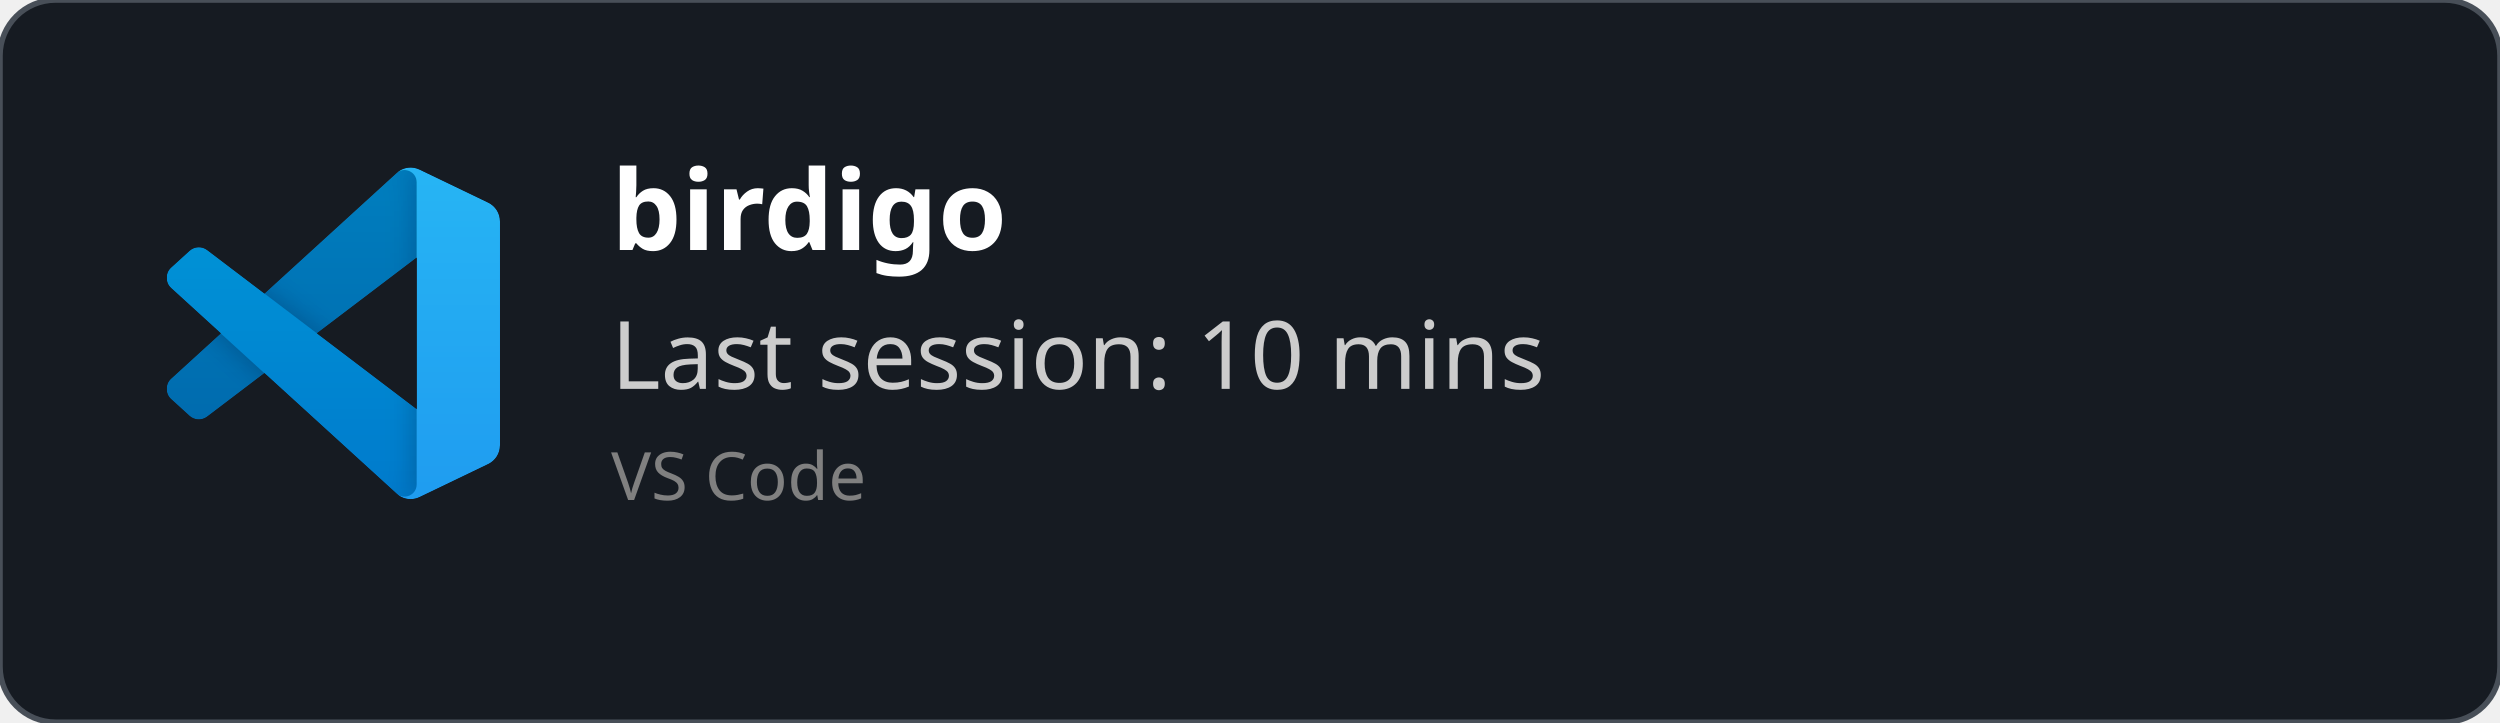
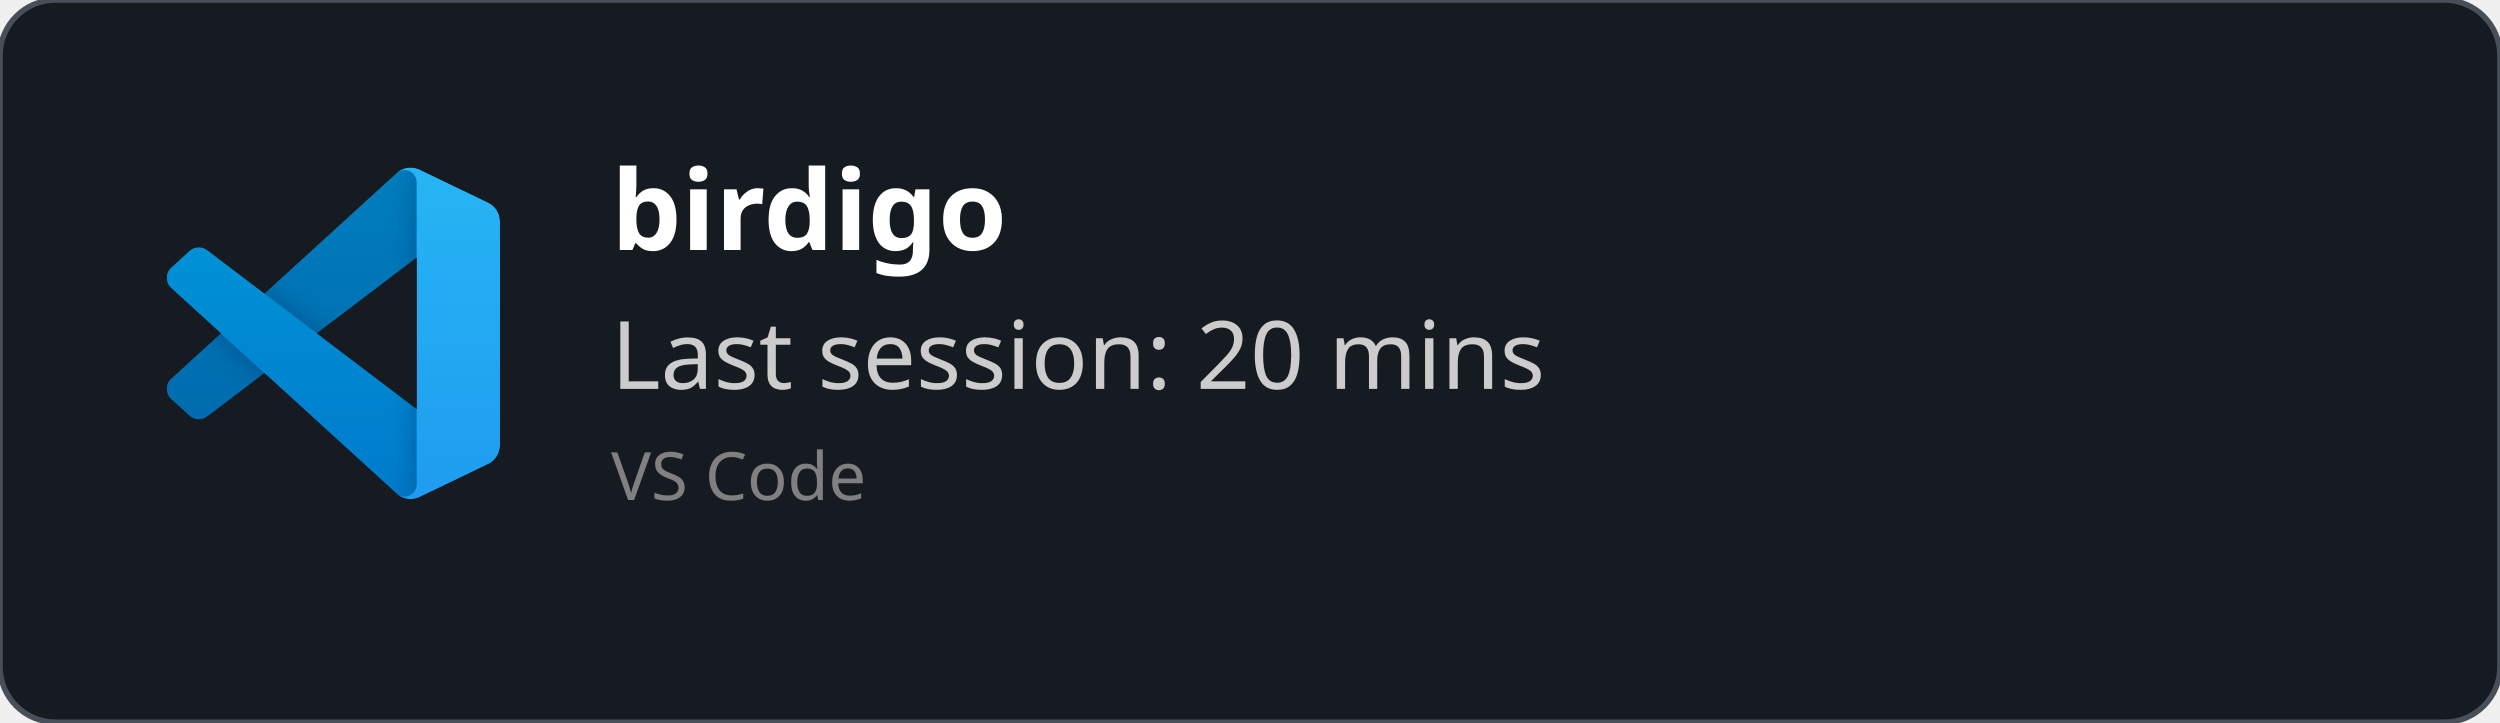
<svg xmlns="http://www.w3.org/2000/svg" width="450" height="130" viewBox="0 0 450 130" fill="none" role="img">
  <style>
    *{
        font-family: 'Segoe UI', Ubuntu, monospace
    }
    </style>
  <defs>
    <clipPath id="horizontalClip" x="20" y="20" width="500" height="200">
      <rect x="90" y="20" width="300" height="50" />
    </clipPath>
  </defs>
  <rect width="450" height="130" fill="rgba(22,27,34)" stroke="#484f58" stroke-width="1" fill-opacity="1" stroke-opacity="1" x="0" y="0" rx="10px" ry="10px">
    </rect>
  <svg width="60" height="60" x="30" y="30" viewBox="0 0 100 100" fill="none" id="vscode">
    <mask id="mask0" mask-type="alpha" maskUnits="userSpaceOnUse" x="0" y="0" width="100" height="100">
      <path fill-rule="evenodd" clip-rule="evenodd" d="M70.912 99.317C72.487 99.931 74.283 99.891 75.873 99.126L96.461 89.22C98.624 88.179 100 85.989 100 83.587V16.413C100 14.011 98.624 11.822 96.461 10.781L75.873 0.874C73.786 -0.13 71.345 0.116 69.513 1.447C69.252 1.637 69.003 1.849 68.769 2.083L29.355 38.041L12.187 25.01C10.589 23.797 8.354 23.896 6.869 25.246L1.363 30.255C-0.453 31.906 -0.455 34.763 1.359 36.417L16.247 50L1.359 63.583C-0.455 65.237 -0.453 68.094 1.363 69.745L6.869 74.754C8.354 76.104 10.589 76.204 12.187 74.99L29.355 61.959L68.769 97.917C69.392 98.541 70.125 99.01 70.912 99.317ZM75.015 27.299L45.109 50L75.015 72.701V27.299Z" fill="white" />
    </mask>
    <g mask="url(#mask0)">
      <path d="M96.461 10.796L75.857 0.876C73.472 -0.273 70.622 0.212 68.75 2.083L1.299 63.583C-0.516 65.237 -0.514 68.094 1.303 69.745L6.813 74.754C8.298 76.104 10.535 76.204 12.134 74.99L93.361 13.37C96.086 11.303 100 13.246 100 16.667V16.427C100 14.027 98.625 11.838 96.461 10.796Z" fill="#0065A9" />
      <g filter="url(#filter0_d)">
        <path d="M96.461 89.204L75.857 99.124C73.472 100.273 70.622 99.788 68.75 97.917L1.299 36.417C-0.516 34.763 -0.514 31.906 1.303 30.255L6.813 25.246C8.298 23.896 10.535 23.796 12.134 25.009L93.361 86.63C96.086 88.697 100 86.754 100 83.333V83.573C100 85.974 98.625 88.162 96.461 89.204Z" fill="#007ACC" />
      </g>
      <g filter="url(#filter1_d)">
        <path d="M75.858 99.126C73.472 100.274 70.622 99.788 68.75 97.917C71.056 100.223 75 98.59 75 95.328V4.672C75 1.41 71.056 -0.223 68.75 2.083C70.622 0.211 73.472 -0.274 75.858 0.874L96.459 10.781C98.623 11.822 100 14.011 100 16.413V83.587C100 85.989 98.623 88.179 96.459 89.22L75.858 99.126Z" fill="#1F9CF0" />
      </g>
      <g style="mix-blend-mode:overlay" opacity="0.25">
        <path fill-rule="evenodd" clip-rule="evenodd" d="M70.851 99.317C72.426 99.931 74.222 99.891 75.812 99.126L96.4 89.22C98.563 88.179 99.939 85.989 99.939 83.587V16.413C99.939 14.011 98.564 11.822 96.4 10.781L75.812 0.874C73.725 -0.13 71.284 0.116 69.453 1.447C69.191 1.637 68.942 1.849 68.708 2.083L29.294 38.041L12.126 25.01C10.528 23.796 8.293 23.896 6.809 25.246L1.302 30.255C-0.513 31.906 -0.515 34.763 1.298 36.417L16.186 50L1.298 63.583C-0.515 65.237 -0.513 68.094 1.302 69.745L6.809 74.754C8.293 76.104 10.528 76.204 12.126 74.99L29.294 61.959L68.708 97.917C69.332 98.54 70.064 99.01 70.851 99.317ZM74.954 27.299L45.048 50L74.954 72.701V27.299Z" fill="url(#paint0_linear)" />
      </g>
    </g>
    <defs>
      <filter id="filter0_d" x="-8.394" y="15.829" width="116.727" height="92.246" filterUnits="userSpaceOnUse" color-interpolation-filters="sRGB">
        <feFlood flood-opacity="0" result="BackgroundImageFix" />
        <feColorMatrix in="SourceAlpha" type="matrix" values="0 0 0 0 0 0 0 0 0 0 0 0 0 0 0 0 0 0 127 0" />
        <feOffset />
        <feGaussianBlur stdDeviation="4.167" />
        <feColorMatrix type="matrix" values="0 0 0 0 0 0 0 0 0 0 0 0 0 0 0 0 0 0 0.25 0" />
        <feBlend mode="overlay" in2="BackgroundImageFix" result="effect1_dropShadow" />
        <feBlend mode="normal" in="SourceGraphic" in2="effect1_dropShadow" result="shape" />
      </filter>
      <filter id="filter1_d" x="60.417" y="-8.076" width="47.917" height="116.151" filterUnits="userSpaceOnUse" color-interpolation-filters="sRGB">
        <feFlood flood-opacity="0" result="BackgroundImageFix" />
        <feColorMatrix in="SourceAlpha" type="matrix" values="0 0 0 0 0 0 0 0 0 0 0 0 0 0 0 0 0 0 127 0" />
        <feOffset />
        <feGaussianBlur stdDeviation="4.167" />
        <feColorMatrix type="matrix" values="0 0 0 0 0 0 0 0 0 0 0 0 0 0 0 0 0 0 0.25 0" />
        <feBlend mode="overlay" in2="BackgroundImageFix" result="effect1_dropShadow" />
        <feBlend mode="normal" in="SourceGraphic" in2="effect1_dropShadow" result="shape" />
      </filter>
      <linearGradient id="paint0_linear" x1="49.939" y1="0.258" x2="49.939" y2="99.742" gradientUnits="userSpaceOnUse">
        <stop stop-color="white" />
        <stop offset="1" stop-color="white" stop-opacity="0" />
      </linearGradient>
    </defs>
  </svg>
  <text x="110" y="45" font-size="20" clip-path="url(#horizontalClip)" font-weight="bold" font-family="Ubuntu" fill="white">
    birdigo
    </text>
  <text x="110" y="70" font-size="17px" font-family="Ubuntu" fill="#ccc">
-     Last session: 10 mins
+     Last session: 20 mins
    </text>
  <text x="110" y="90" font-size="12px" font-family="Ubuntu" fill="grey">
    VS Code
    </text>
</svg>
